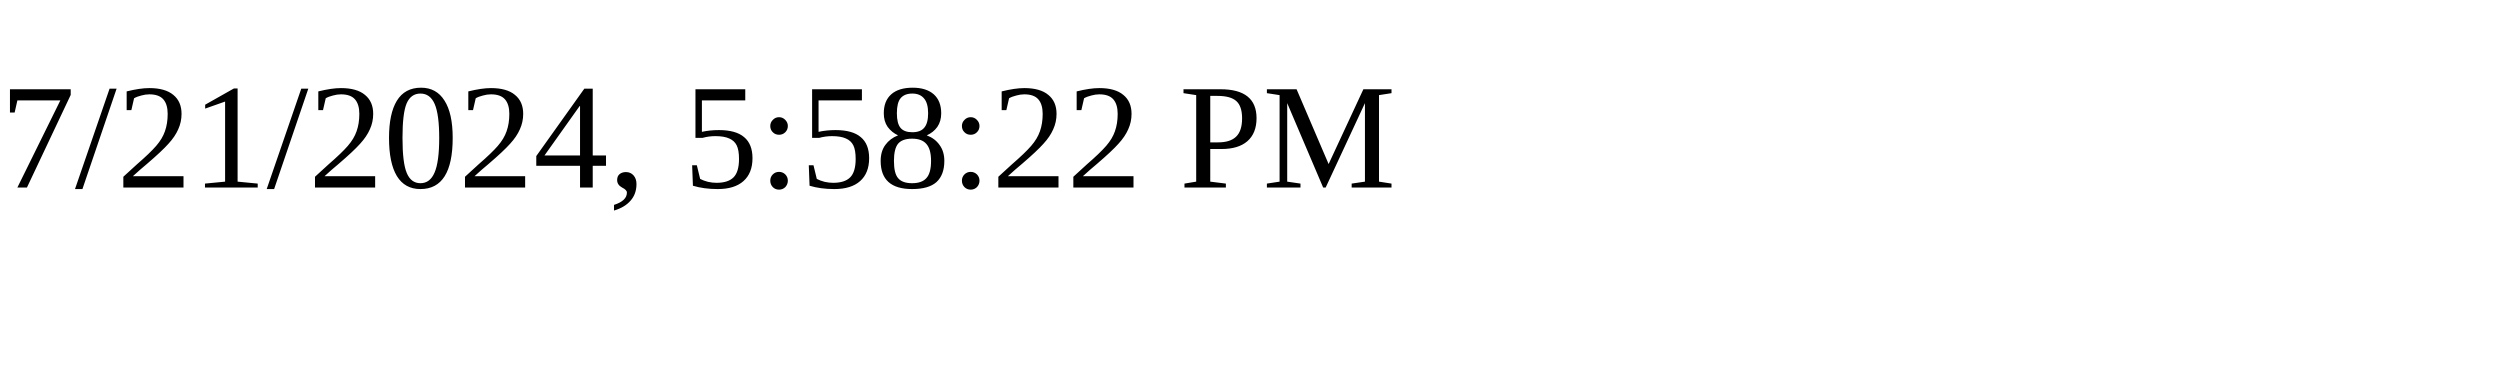
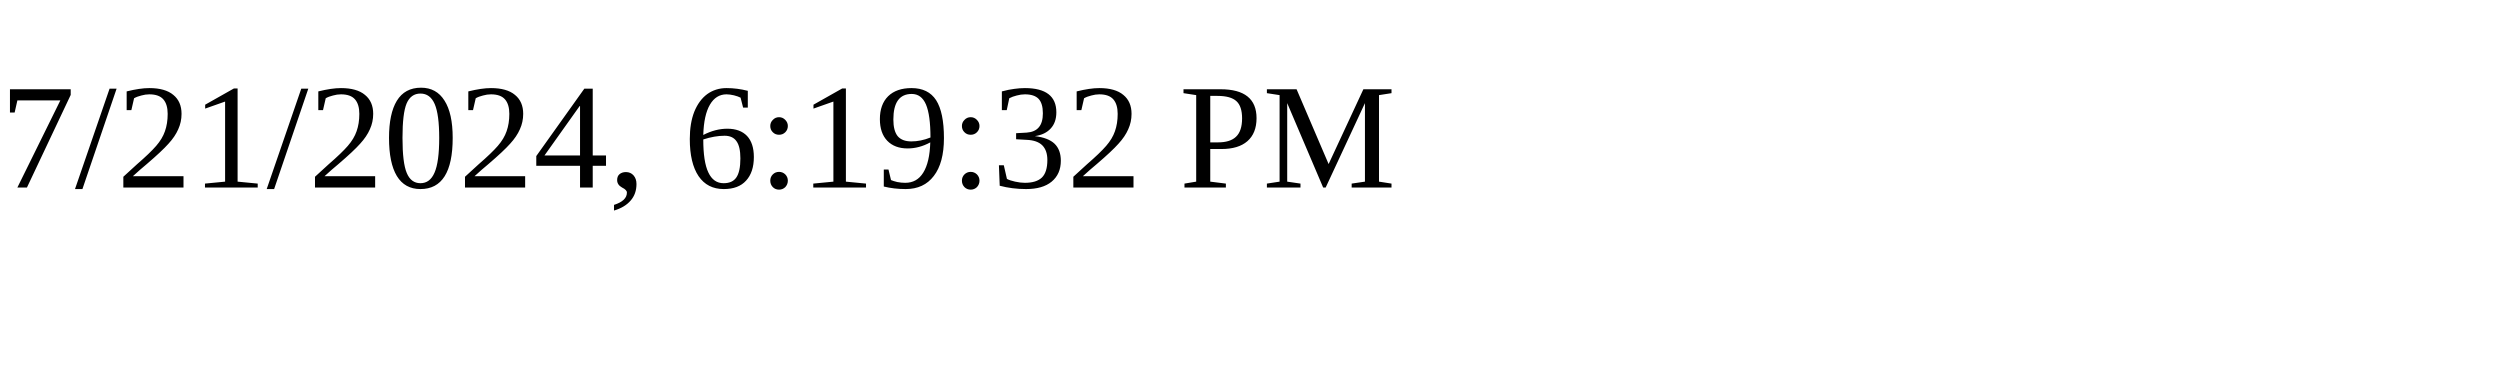
<svg xmlns="http://www.w3.org/2000/svg" height="30" width="200">
-   <text x="0" y="15">7/21/2024, 5:58:22 PM</text>
+   <text x="0" y="15">7/21/2024, 6:19:32 PM</text>
</svg>
